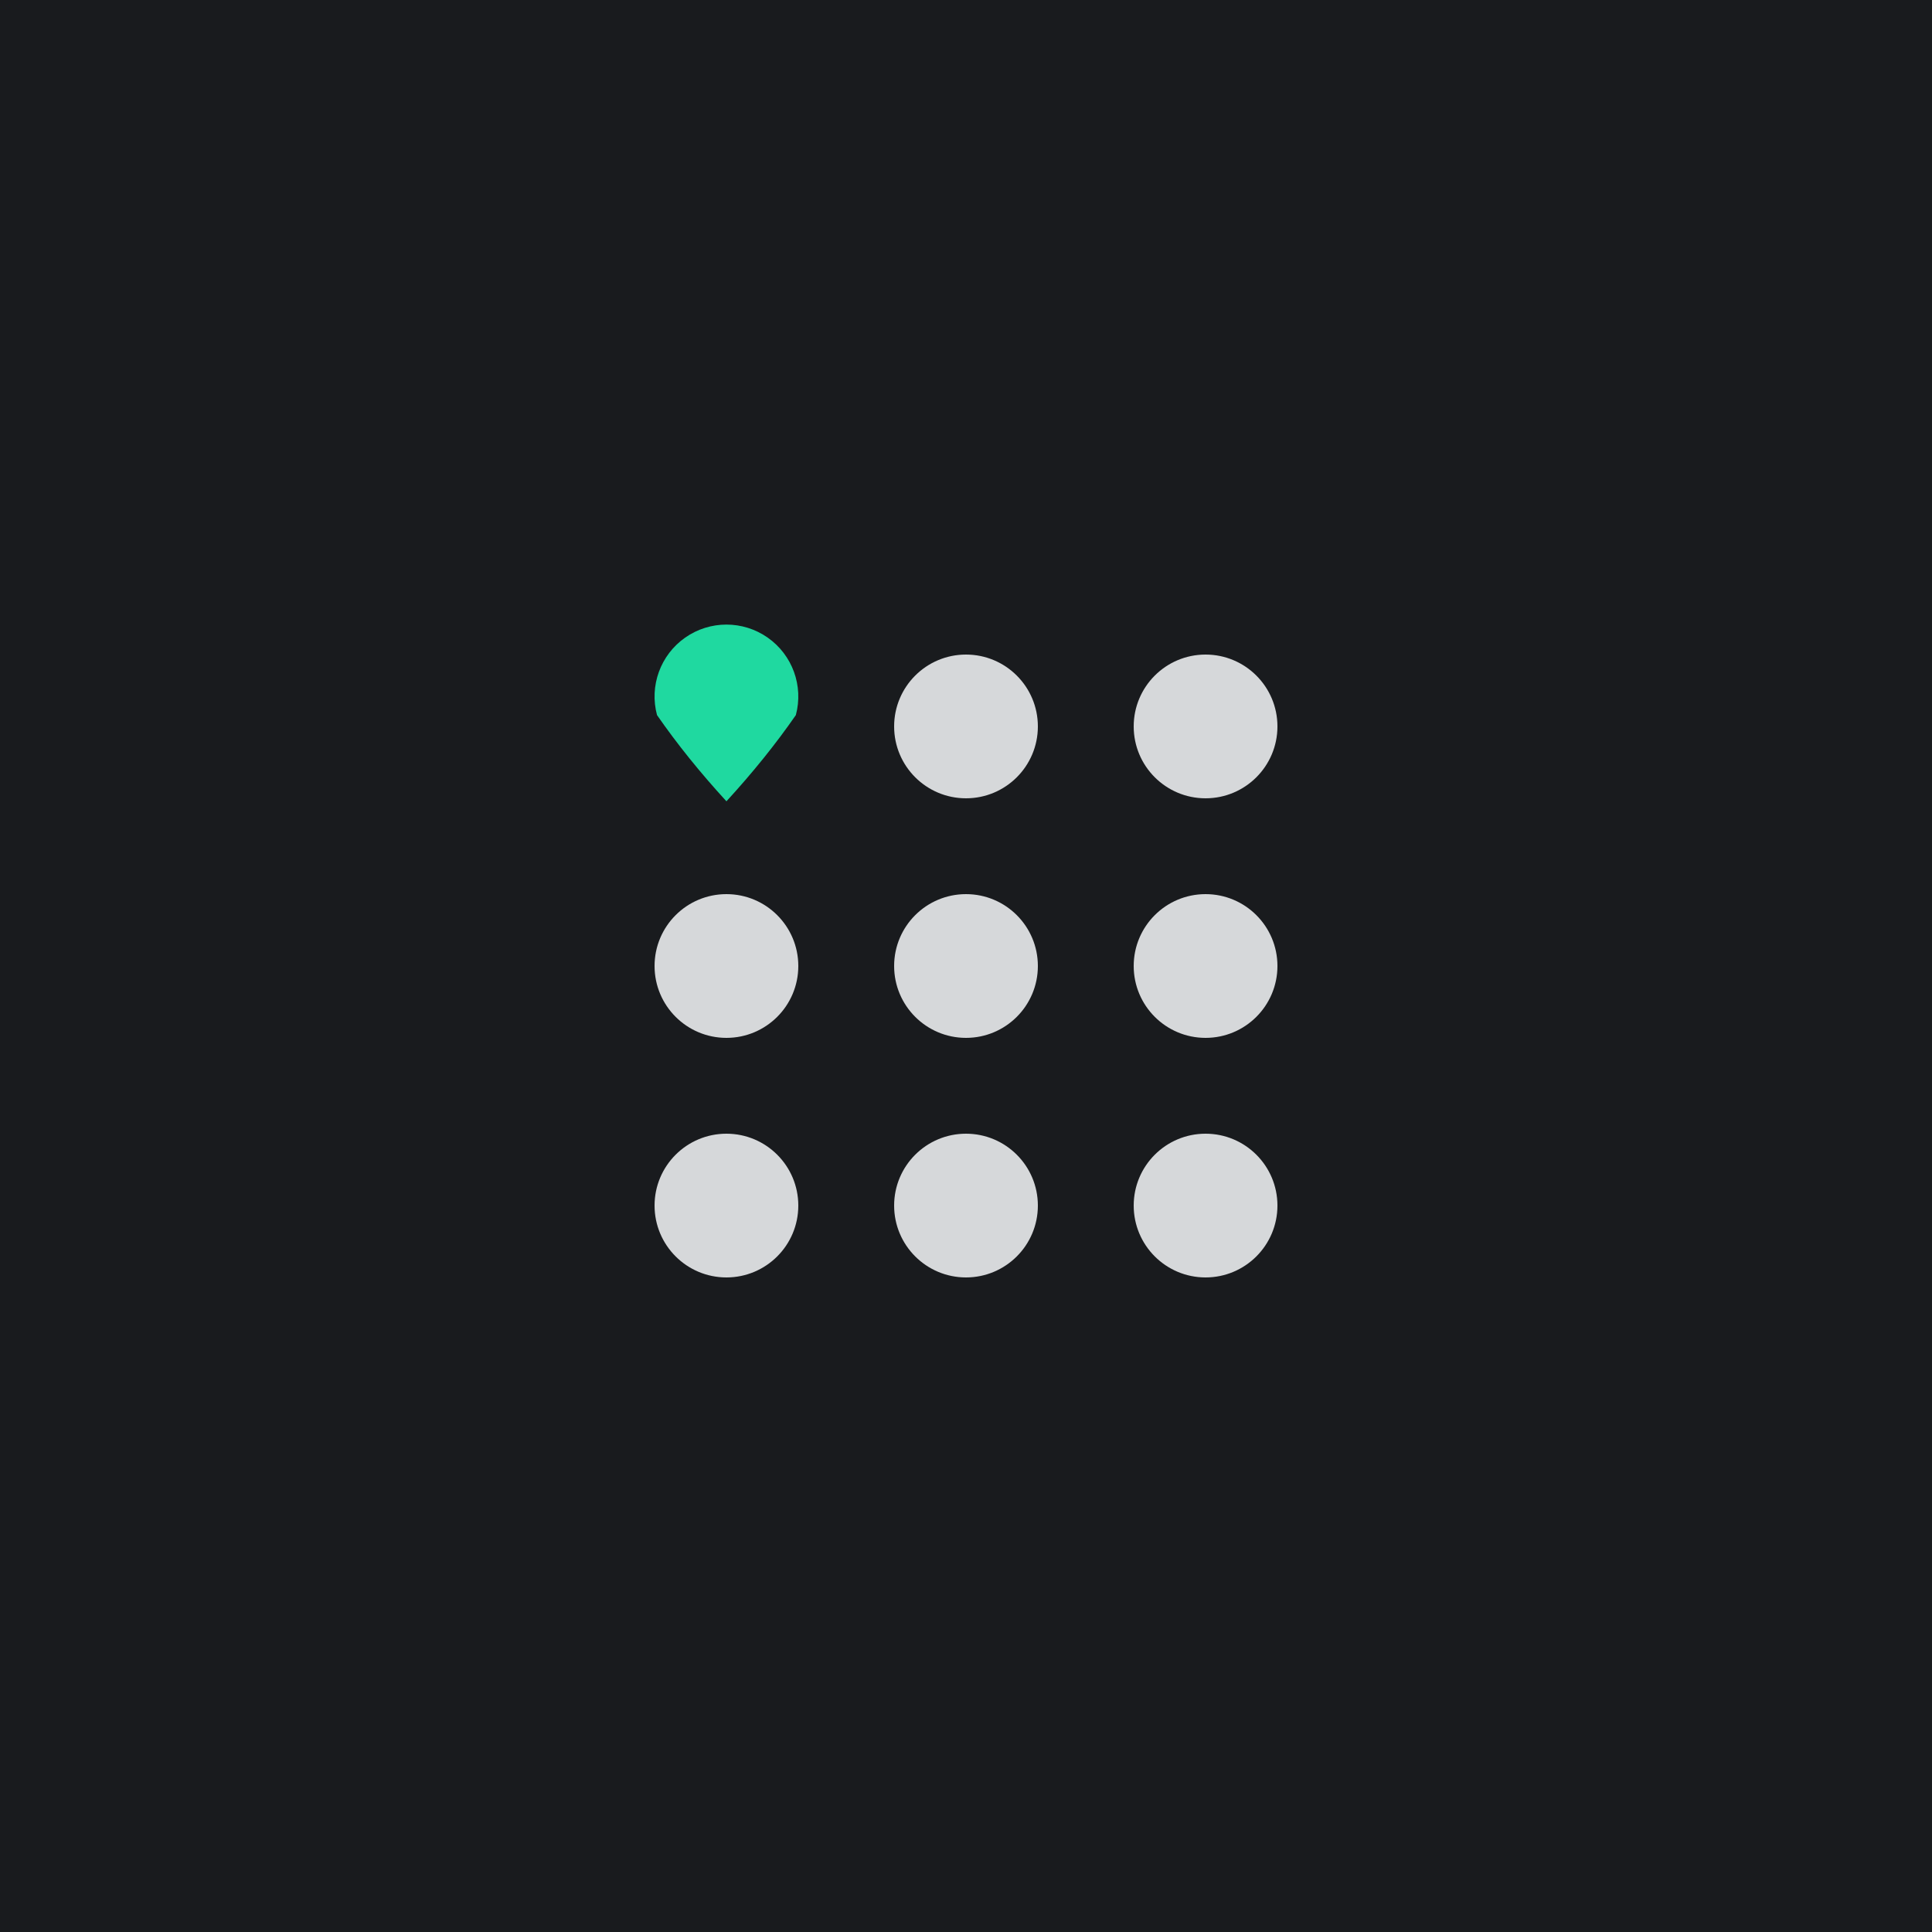
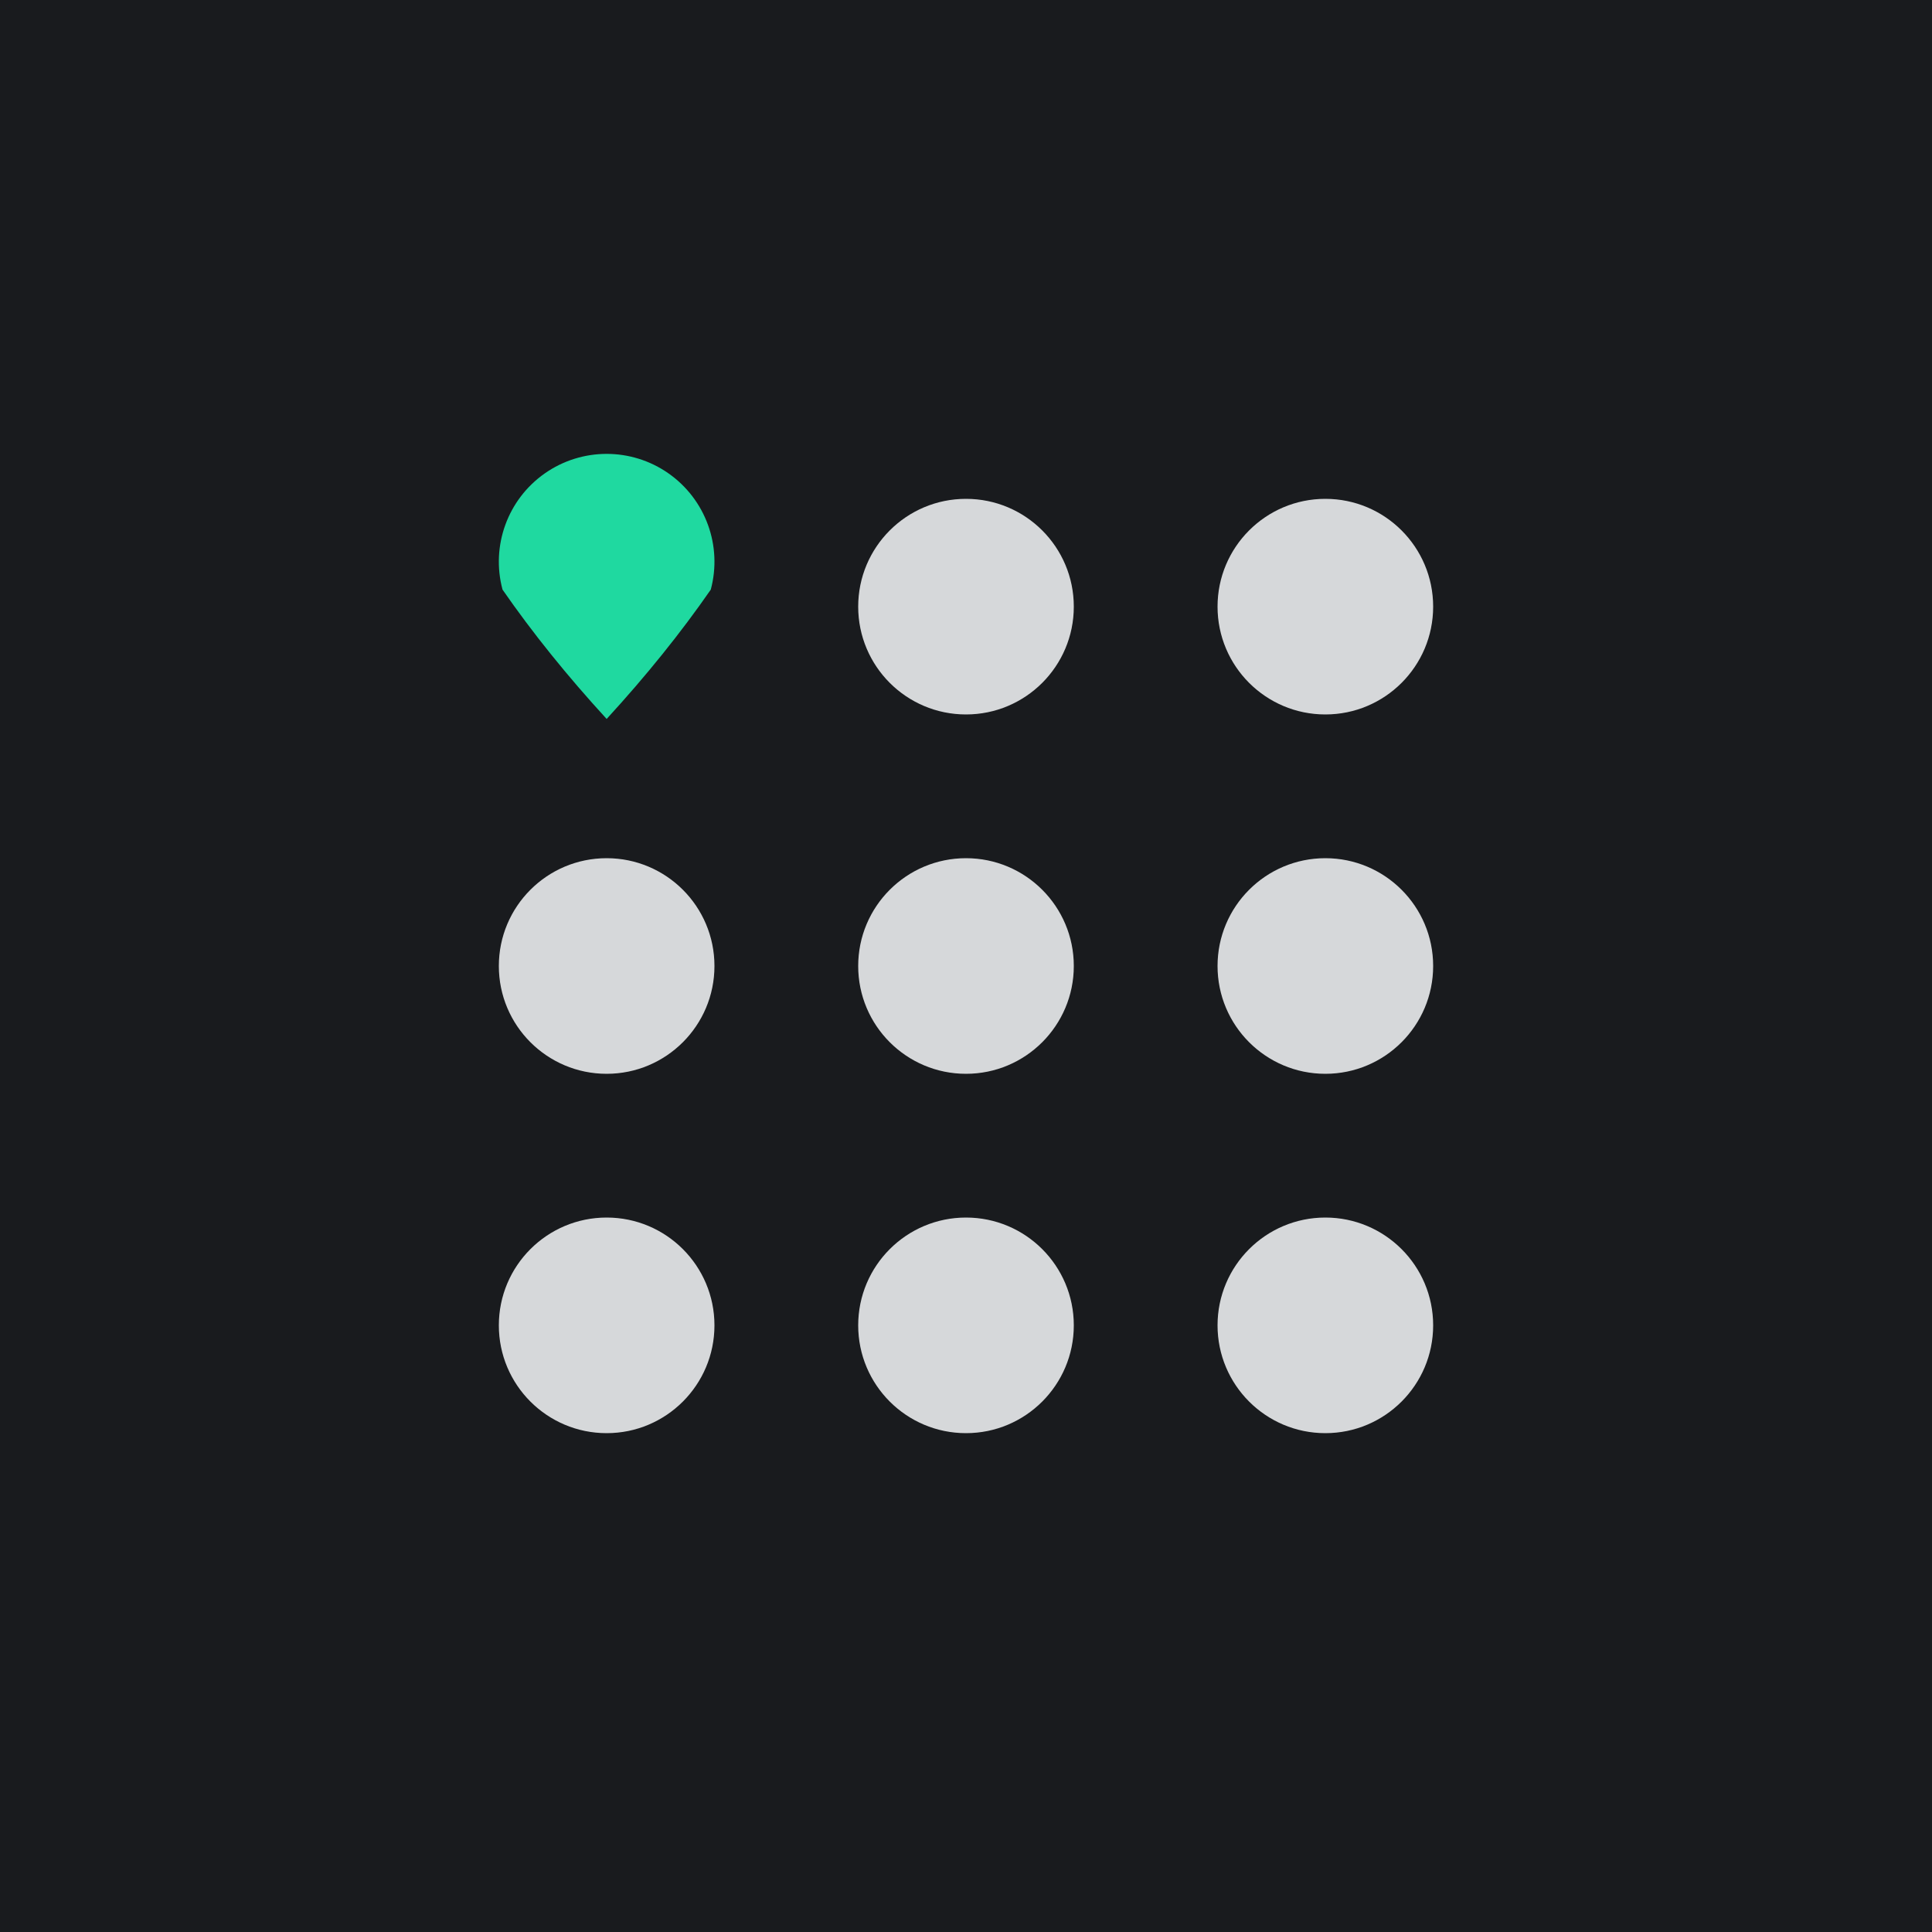
<svg xmlns="http://www.w3.org/2000/svg" width="1024" height="1024" viewBox="0 0 1024 1024" role="img" aria-label="Grid App Icon · App Store">
  <rect width="1024" height="1024" fill="#191B1E" />
-   <g transform="translate(194.56, 194.56) scale(15.872)">
+   <g transform="translate(35.84, 35.84) scale(23.808)">
    <circle cx="20" cy="12" r="2.4" fill="#D6D8DA" />
    <circle cx="28" cy="12" r="2.4" fill="#D6D8DA" />
    <circle cx="12" cy="20" r="2.4" fill="#D6D8DA" />
    <circle cx="20" cy="20" r="2.4" fill="#D6D8DA" />
    <circle cx="28" cy="20" r="2.4" fill="#D6D8DA" />
    <circle cx="12" cy="28" r="2.4" fill="#D6D8DA" />
    <circle cx="20" cy="28" r="2.4" fill="#D6D8DA" />
    <circle cx="28" cy="28" r="2.4" fill="#D6D8DA" />
    <path d="M 12 14.5 Q 10.68 13.061 9.682 11.621 A 2.4 2.4 0 1 1 14.318 11.621 Q 13.32 13.061 12 14.5 Z" fill="#1FD9A0" />
  </g>
</svg>
